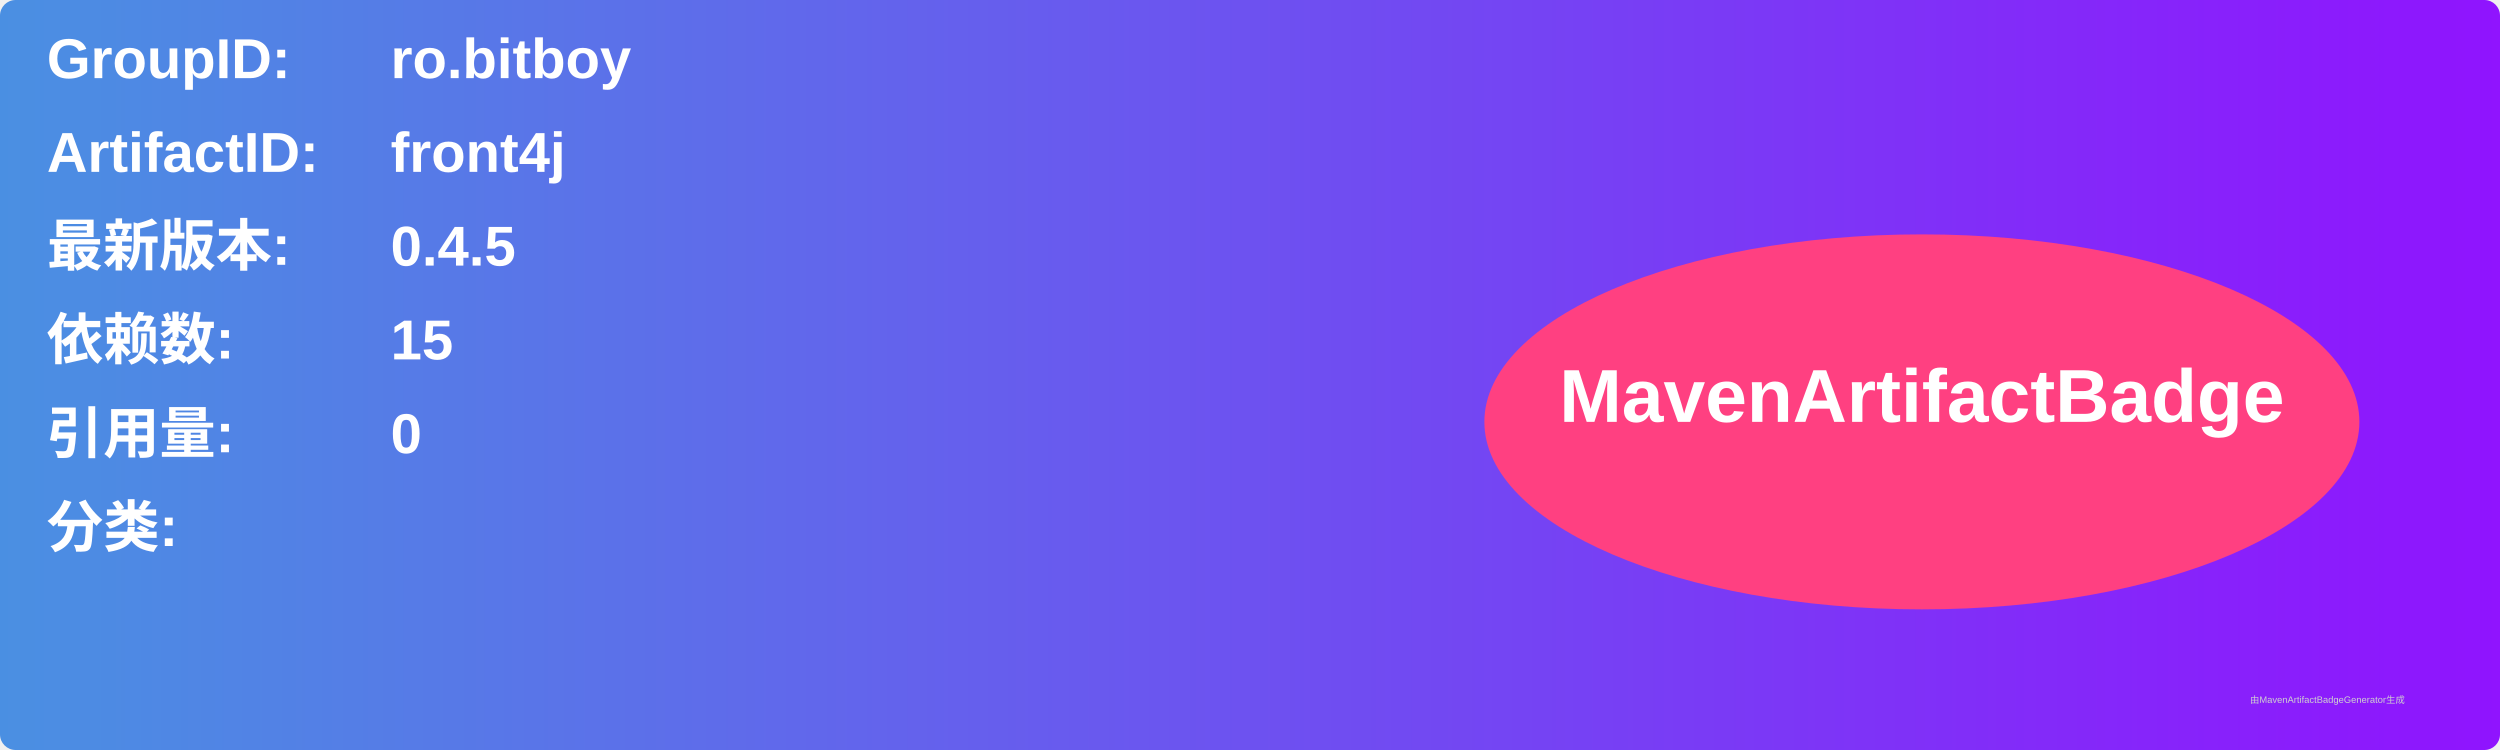
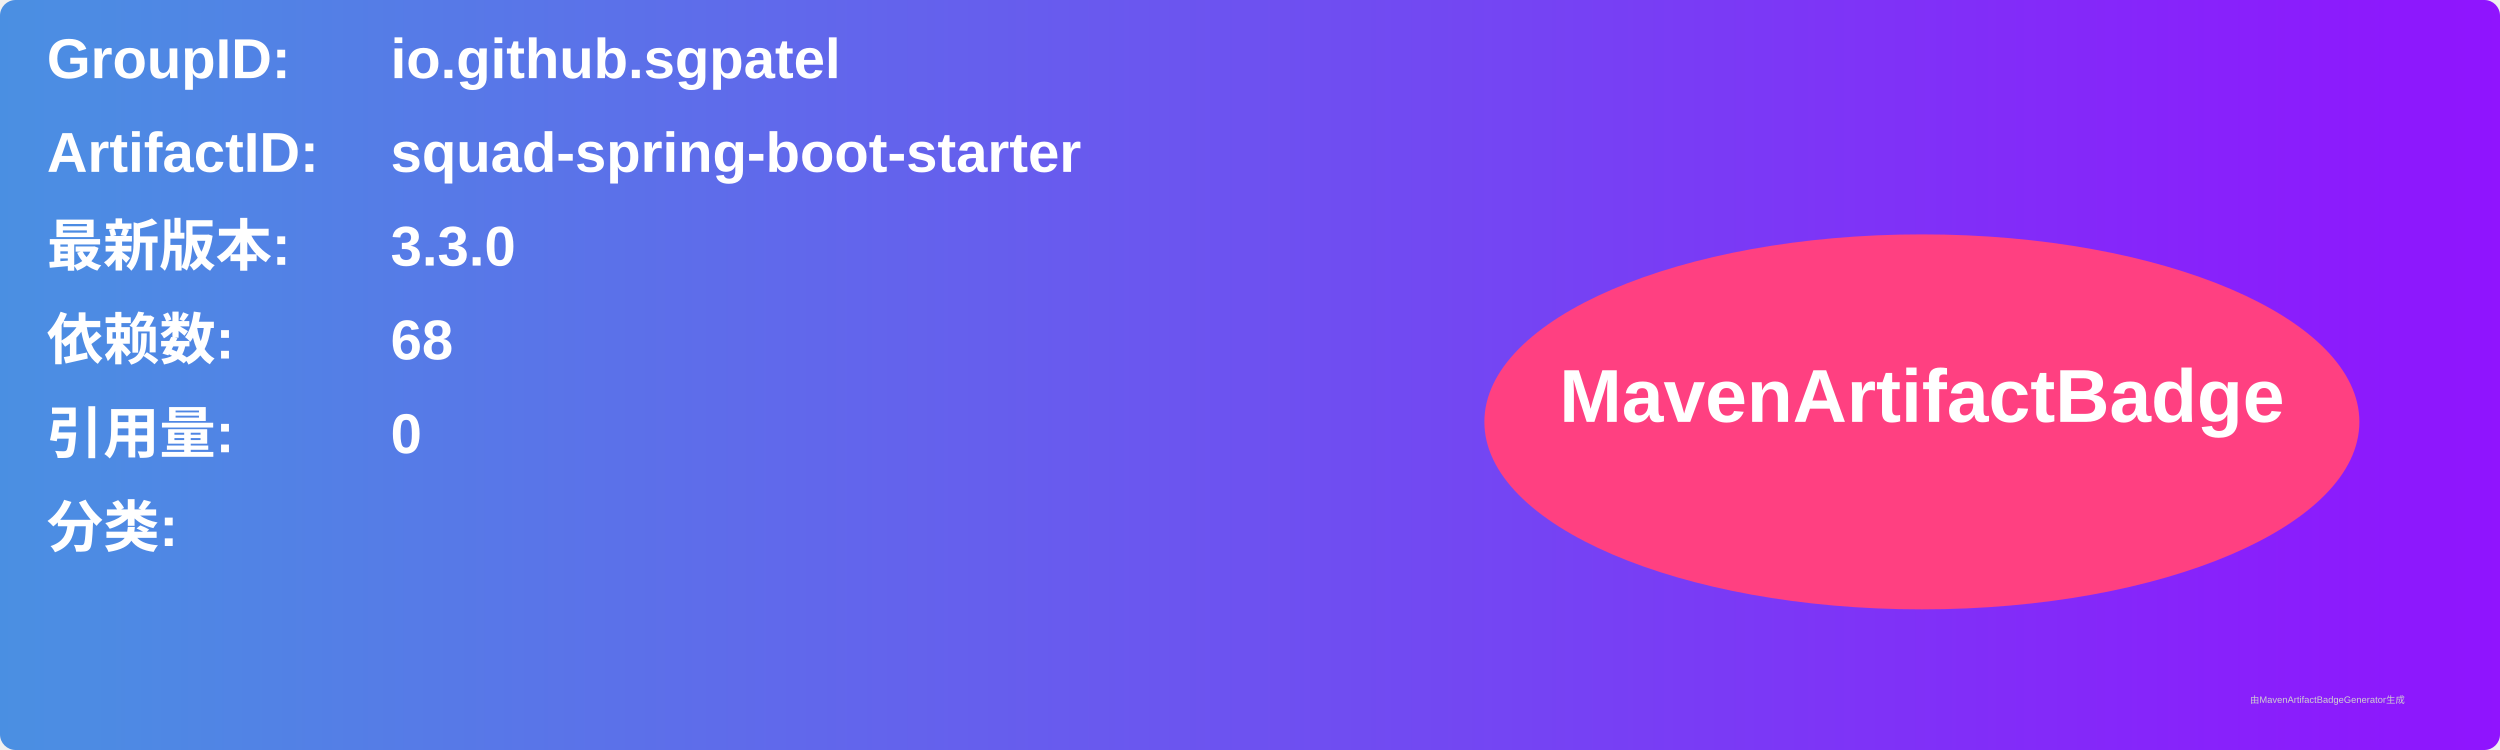
<svg xmlns="http://www.w3.org/2000/svg" width="800" height="240" viewBox="0 0 800 240">
  <linearGradient id="grad" x1="0%" y1="0%" x2="100%" y2="0%">
    <stop offset="0%" stop-color="#4a90e2" />
    <stop offset="100%" stop-color="#9013fe" />
  </linearGradient>
  <rect width="100%" height="100%" rx="5" ry="5" fill="url(#grad)" />
  <g transform="translate(15, 15)">
    <text x="0" y="10" font-family="Arial" font-size="18" fill="white" font-weight="bold" width="260">GroupID:</text>
-     <text x="110" y="10" font-family="Arial" font-size="18" fill="white" font-weight="bold" width="460">ro.bitboy</text>
+     <text x="110" y="10" font-family="Arial" font-size="18" fill="white" font-weight="bold" width="460">io.github.sgpatel</text>
    <text x="0" y="40" font-family="Arial" font-size="18" fill="white" font-weight="bold" width="260">ArtifactID:</text>
-     <text x="110" y="40" font-family="Arial" font-size="18" fill="white" font-weight="bold" width="460">front4j</text>
+     <text x="110" y="40" font-family="Arial" font-size="18" fill="white" font-weight="bold" width="460">squad-spring-boot-starter</text>
    <text x="0" y="70" font-family="Arial" font-size="18" fill="white" font-weight="bold">最新版本:</text>
    <text x="110" y="70" font-family="Arial" font-size="18" fill="white" font-weight="bold">
-       <tspan font-weight="bold">0.4.5</tspan>
+       <tspan font-weight="bold">3.3.0</tspan>
    </text>
    <text x="0" y="100" font-family="Arial" font-size="18" fill="white" font-weight="bold">依赖数: </text>
    <text x="110" y="100" font-family="Arial" font-size="18" fill="white">
-       <tspan font-weight="bold">15</tspan>
+       <tspan font-weight="bold">68</tspan>
    </text>
    <text x="0" y="130" font-family="Arial" font-size="18" fill="white" font-weight="bold">引用量: </text>
    <text x="110" y="130" font-family="Arial" font-size="18" fill="white">
      <tspan font-weight="bold">0</tspan>
    </text>
    <text x="0" y="160" font-family="Arial" font-size="18" fill="white" font-weight="bold">分类:</text>
    <text x="10" y="190" font-family="Arial" font-size="10" fill="white">
      <tspan font-weight="bold" />
    </text>
    <ellipse cx="600" cy="120" rx="140" ry="60" fill="#ff4081" />
    <text x="600" y="120" text-anchor="middle" font-family="Arial" font-size="24" fill="white" font-weight="bold">MavenArtifactBadge</text>
  </g>
  <text x="720" y="225" font-family="Arial" font-size="3" fill="#d0d0d0">由MavenArtifactBadgeGenerator生成</text>
</svg>
